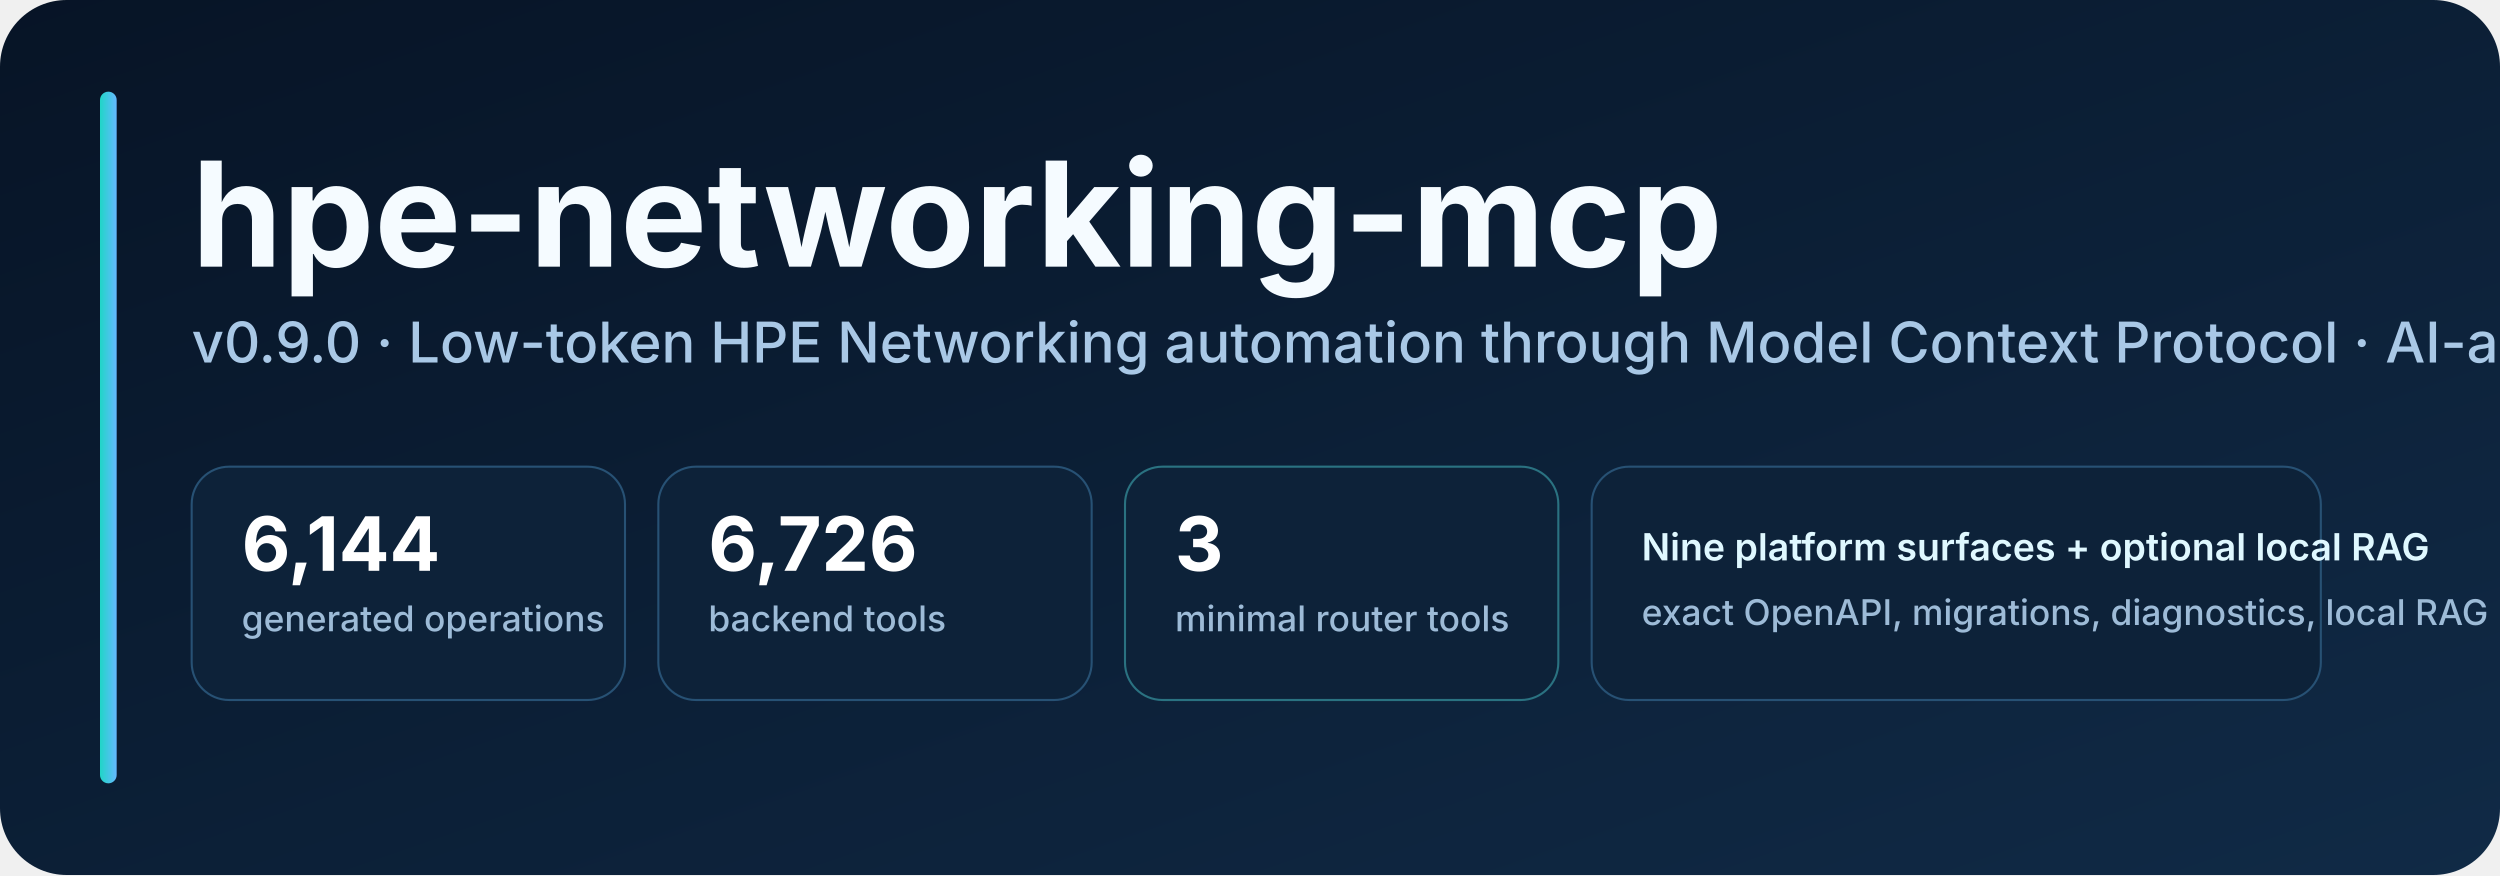
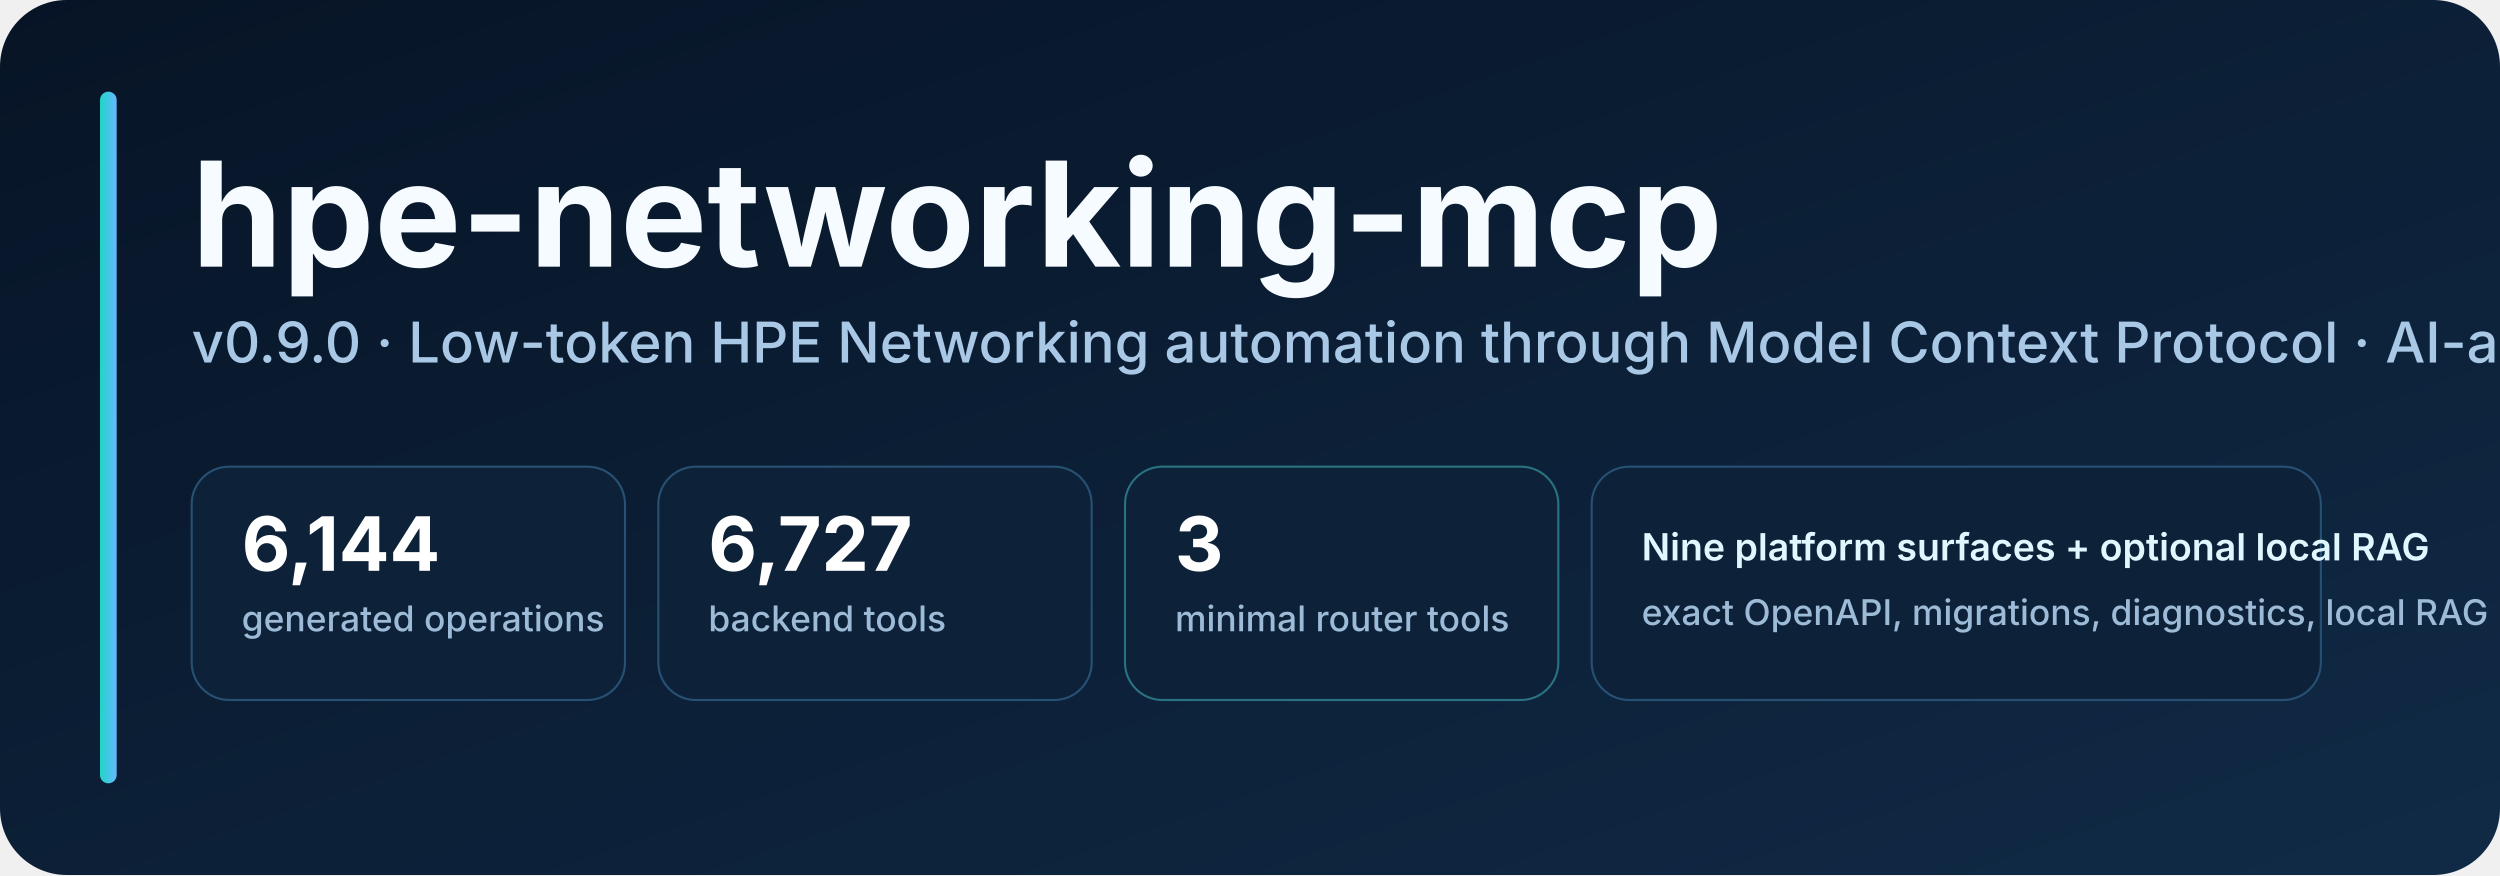
<svg xmlns="http://www.w3.org/2000/svg" width="1200" height="420" viewBox="0 0 1200 420" role="img" aria-labelledby="title desc">
  <defs>
    <linearGradient id="bg" x1="0" y1="0" x2="1" y2="1">
      <stop offset="0" stop-color="#071426" />
      <stop offset="1" stop-color="#102a46" />
    </linearGradient>
    <linearGradient id="accent" x1="0" y1="0" x2="1" y2="0">
      <stop offset="0" stop-color="#20d6c7" />
      <stop offset="1" stop-color="#65b8ff" />
    </linearGradient>
    <style>
      .title { font: 700 70px -apple-system, BlinkMacSystemFont, "Segoe UI", sans-serif; fill: #f5fbff; }
      .subtitle { font: 500 27px -apple-system, BlinkMacSystemFont, "Segoe UI", sans-serif; fill: #a9c8e6; }
      .metric { font: 700 36px -apple-system, BlinkMacSystemFont, "Segoe UI", sans-serif; fill: #ffffff; }
      .label { font: 500 17px -apple-system, BlinkMacSystemFont, "Segoe UI", sans-serif; fill: #9dbbd7; }
      .pill { font: 600 18px -apple-system, BlinkMacSystemFont, "Segoe UI", sans-serif; fill: #dff8ff; }
    </style>
  </defs>
  <rect width="1200" height="420" rx="32" fill="url(#bg)" />
  <rect x="48" y="44" width="8" height="332" rx="4" fill="url(#accent)" />
  <text x="92" y="128" class="title">hpe-networking-mcp</text>
  <text x="92" y="174" class="subtitle">v0.9.0 · Low-token HPE Networking automation through Model Context Protocol · AI-assisted</text>
  <g transform="translate(92 224)">
    <rect width="208" height="112" rx="18" fill="#0d2239" stroke="#275174" />
    <text x="24" y="50" class="metric">6,144</text>
    <text x="24" y="79" class="label">generated operations</text>
    <rect x="224" width="208" height="112" rx="18" fill="#0d2239" stroke="#275174" />
-     <text x="248" y="50" class="metric">6,726</text>
+     <text x="248" y="50" class="metric">6,727</text>
    <text x="248" y="79" class="label">backend tools</text>
    <rect x="448" width="208" height="112" rx="18" fill="#0d2239" stroke="#2a7281" />
    <text x="472" y="50" class="metric">3</text>
    <text x="472" y="79" class="label">minimal router tools</text>
    <rect x="672" width="350" height="112" rx="18" fill="#0d2239" stroke="#275174" />
    <text x="696" y="45" class="pill">Nine platform surfaces + optional local RAG</text>
    <text x="696" y="76" class="label">exact OpenAPI, migrations, diagnostics, local RAG</text>
  </g>
</svg>
